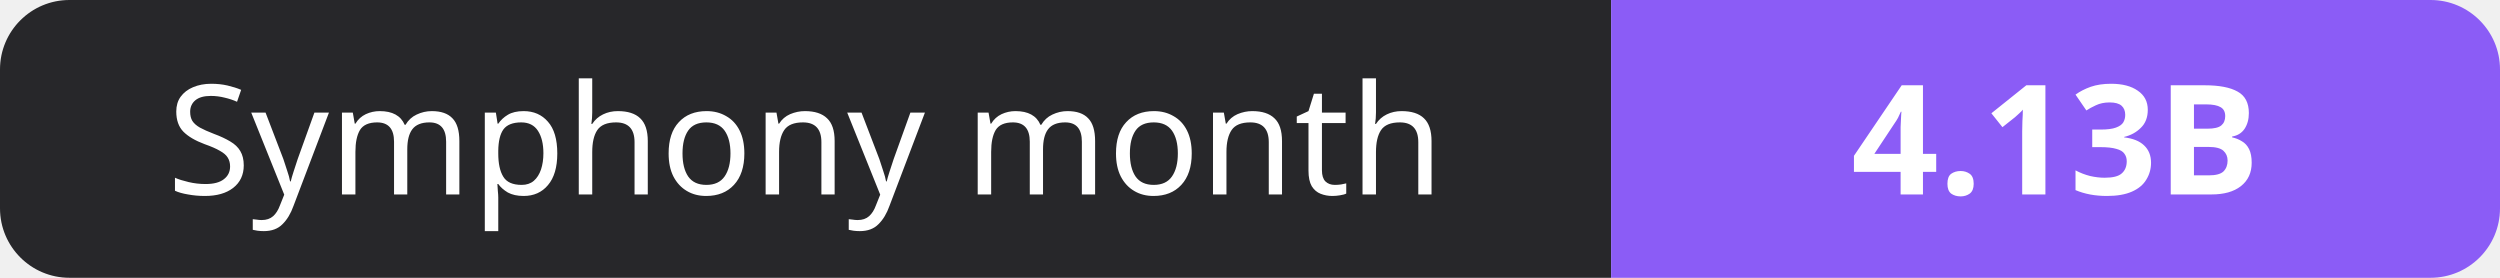
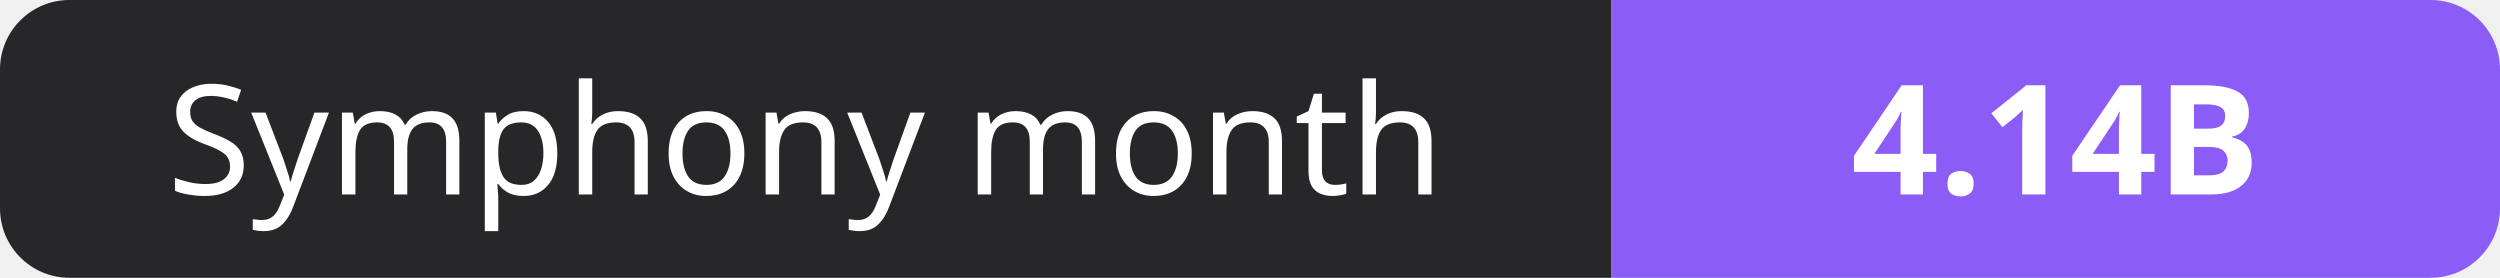
- <svg xmlns="http://www.w3.org/2000/svg" width="180" height="20" role="img" aria-label="Symphony month: 4.13B">
+ <svg xmlns="http://www.w3.org/2000/svg" width="180" height="20" role="img" aria-label="Symphony month: 4.14B">
  <clipPath id="r">
    <rect width="180" height="20" rx="5" fill="#fff" />
  </clipPath>
  <g clip-path="url(#r)">
    <rect width="116" height="20" fill="#27272a" />
    <rect x="116" width="64" height="20" fill="#8b5cf6" />
  </g>
  <g fill="#fff" text-anchor="middle" font-family="Verdana,Geneva,sans-serif" font-size="11">
    <text x="58.0" y="14">Symphony month</text>
-     <text x="148.0" y="14" font-weight="700">4.13B</text>
+     <text x="148.0" y="14" font-weight="700">4.14B</text>
  </g>
</svg>
